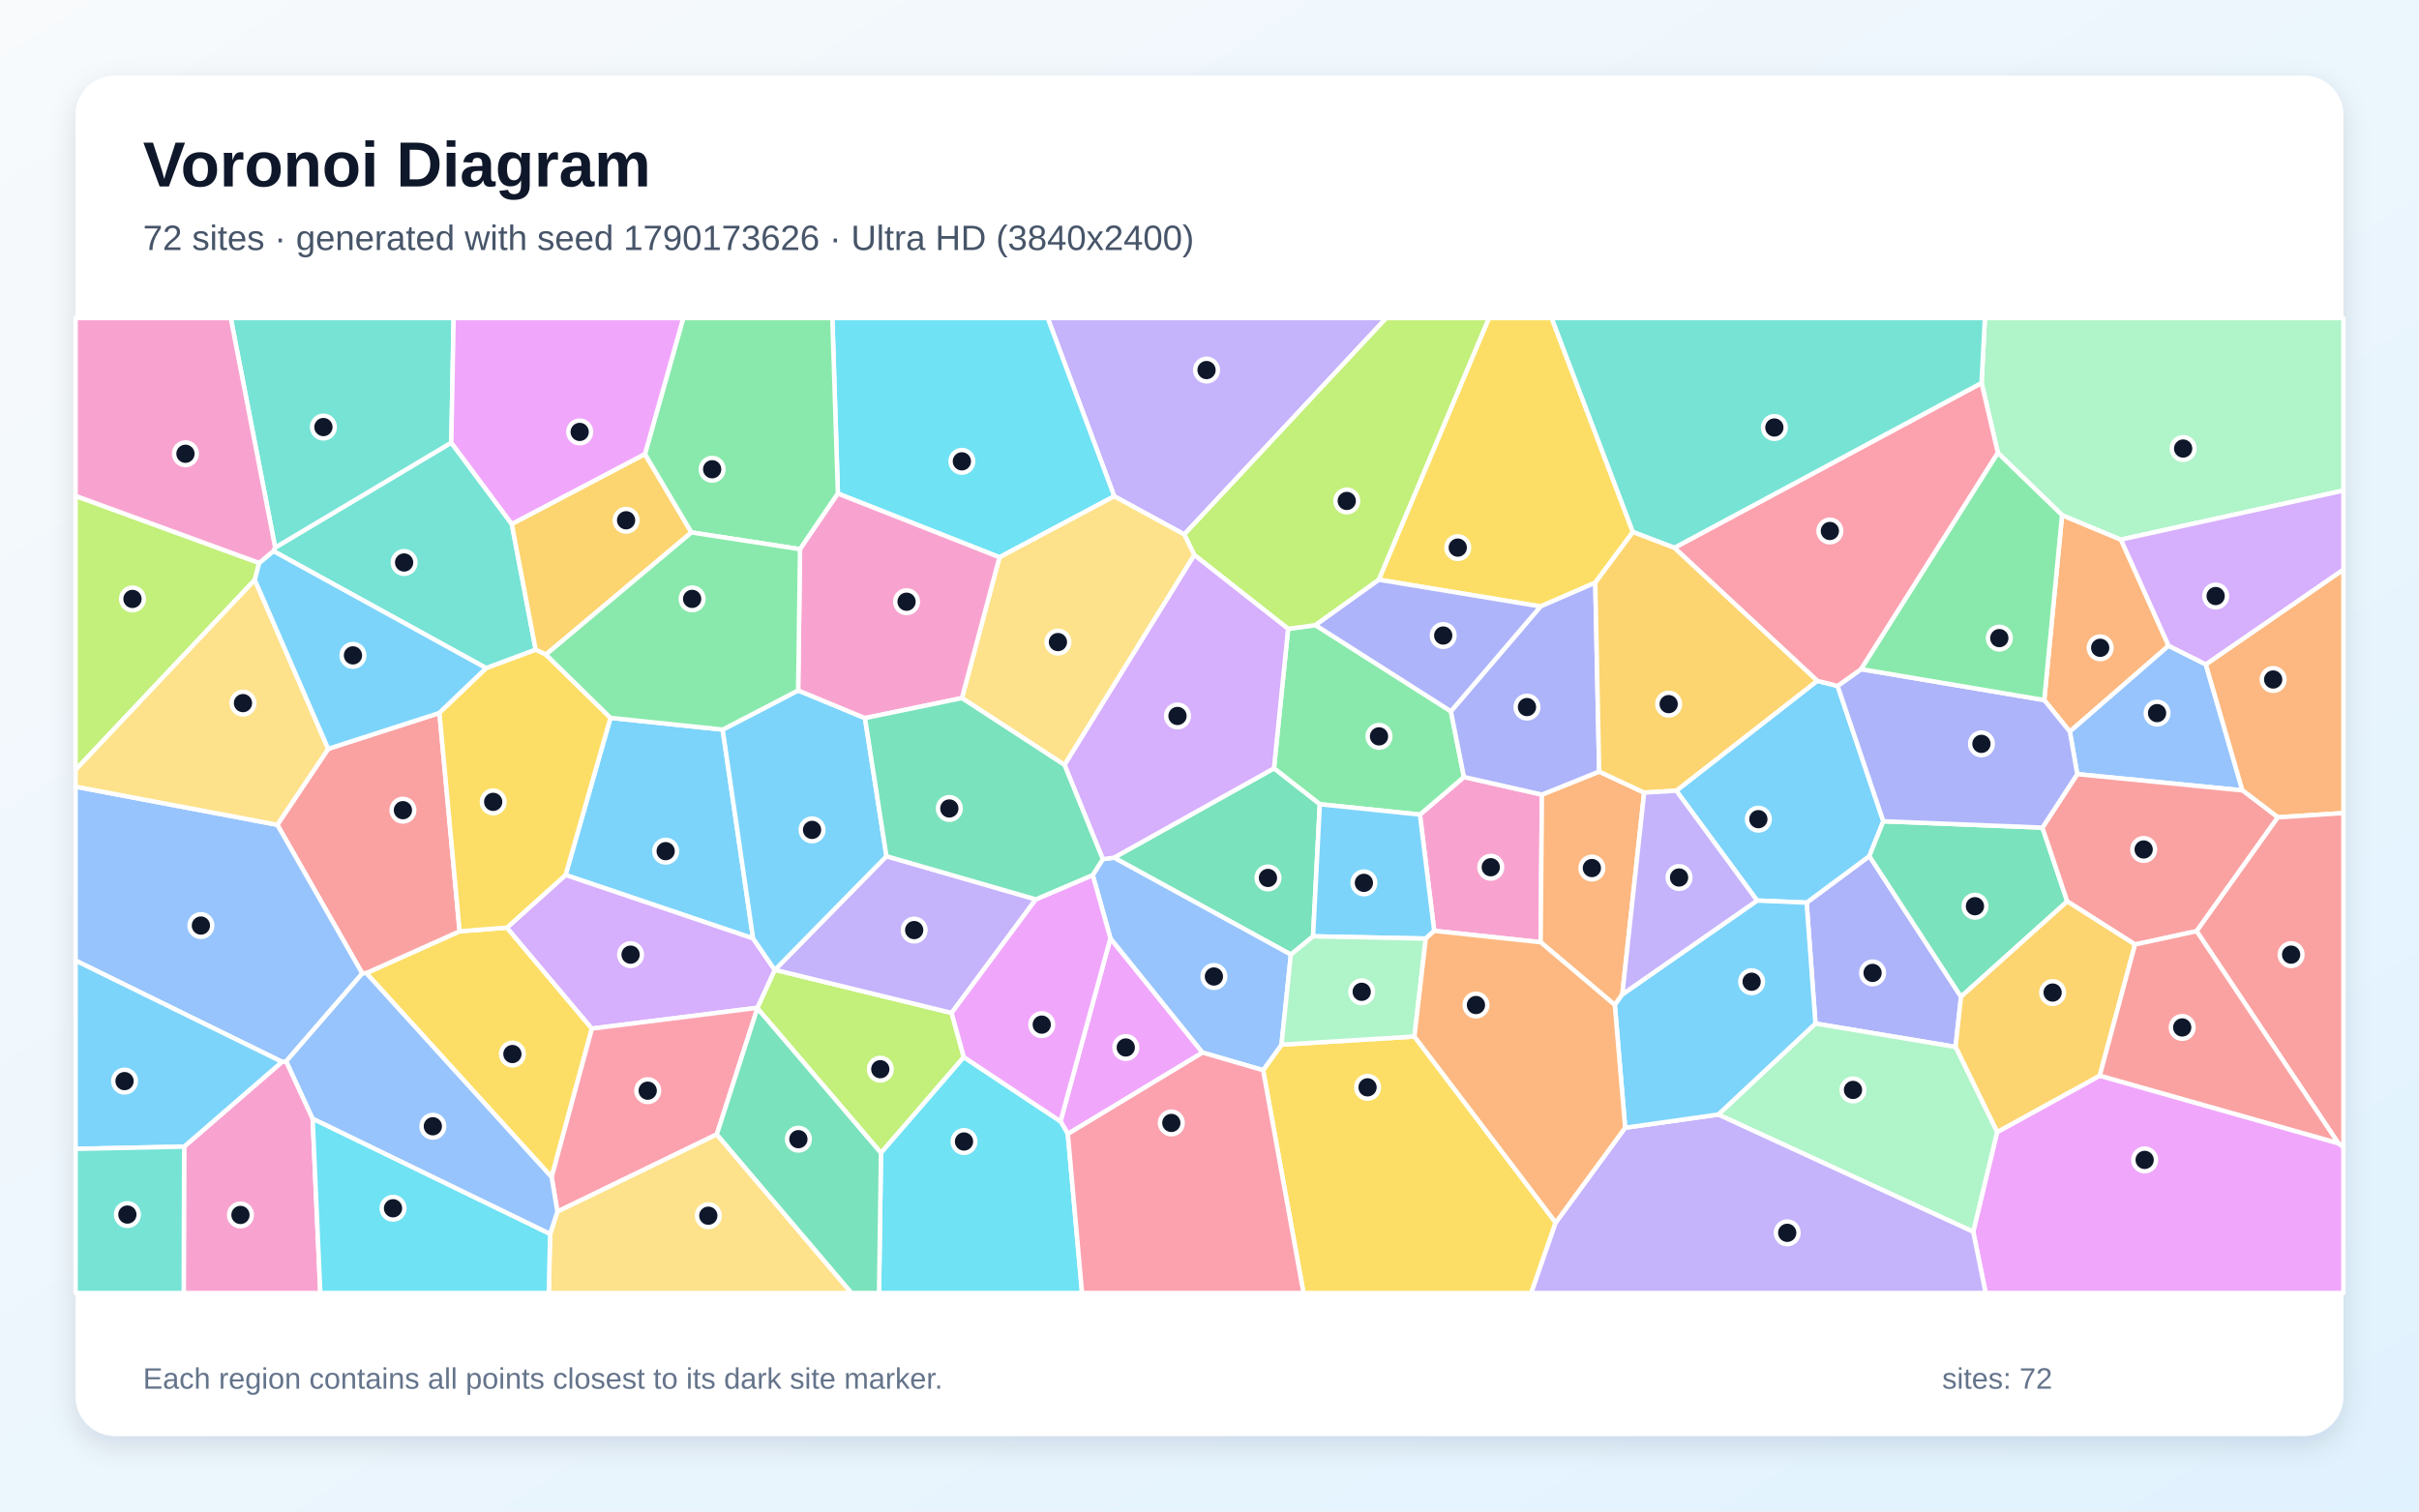
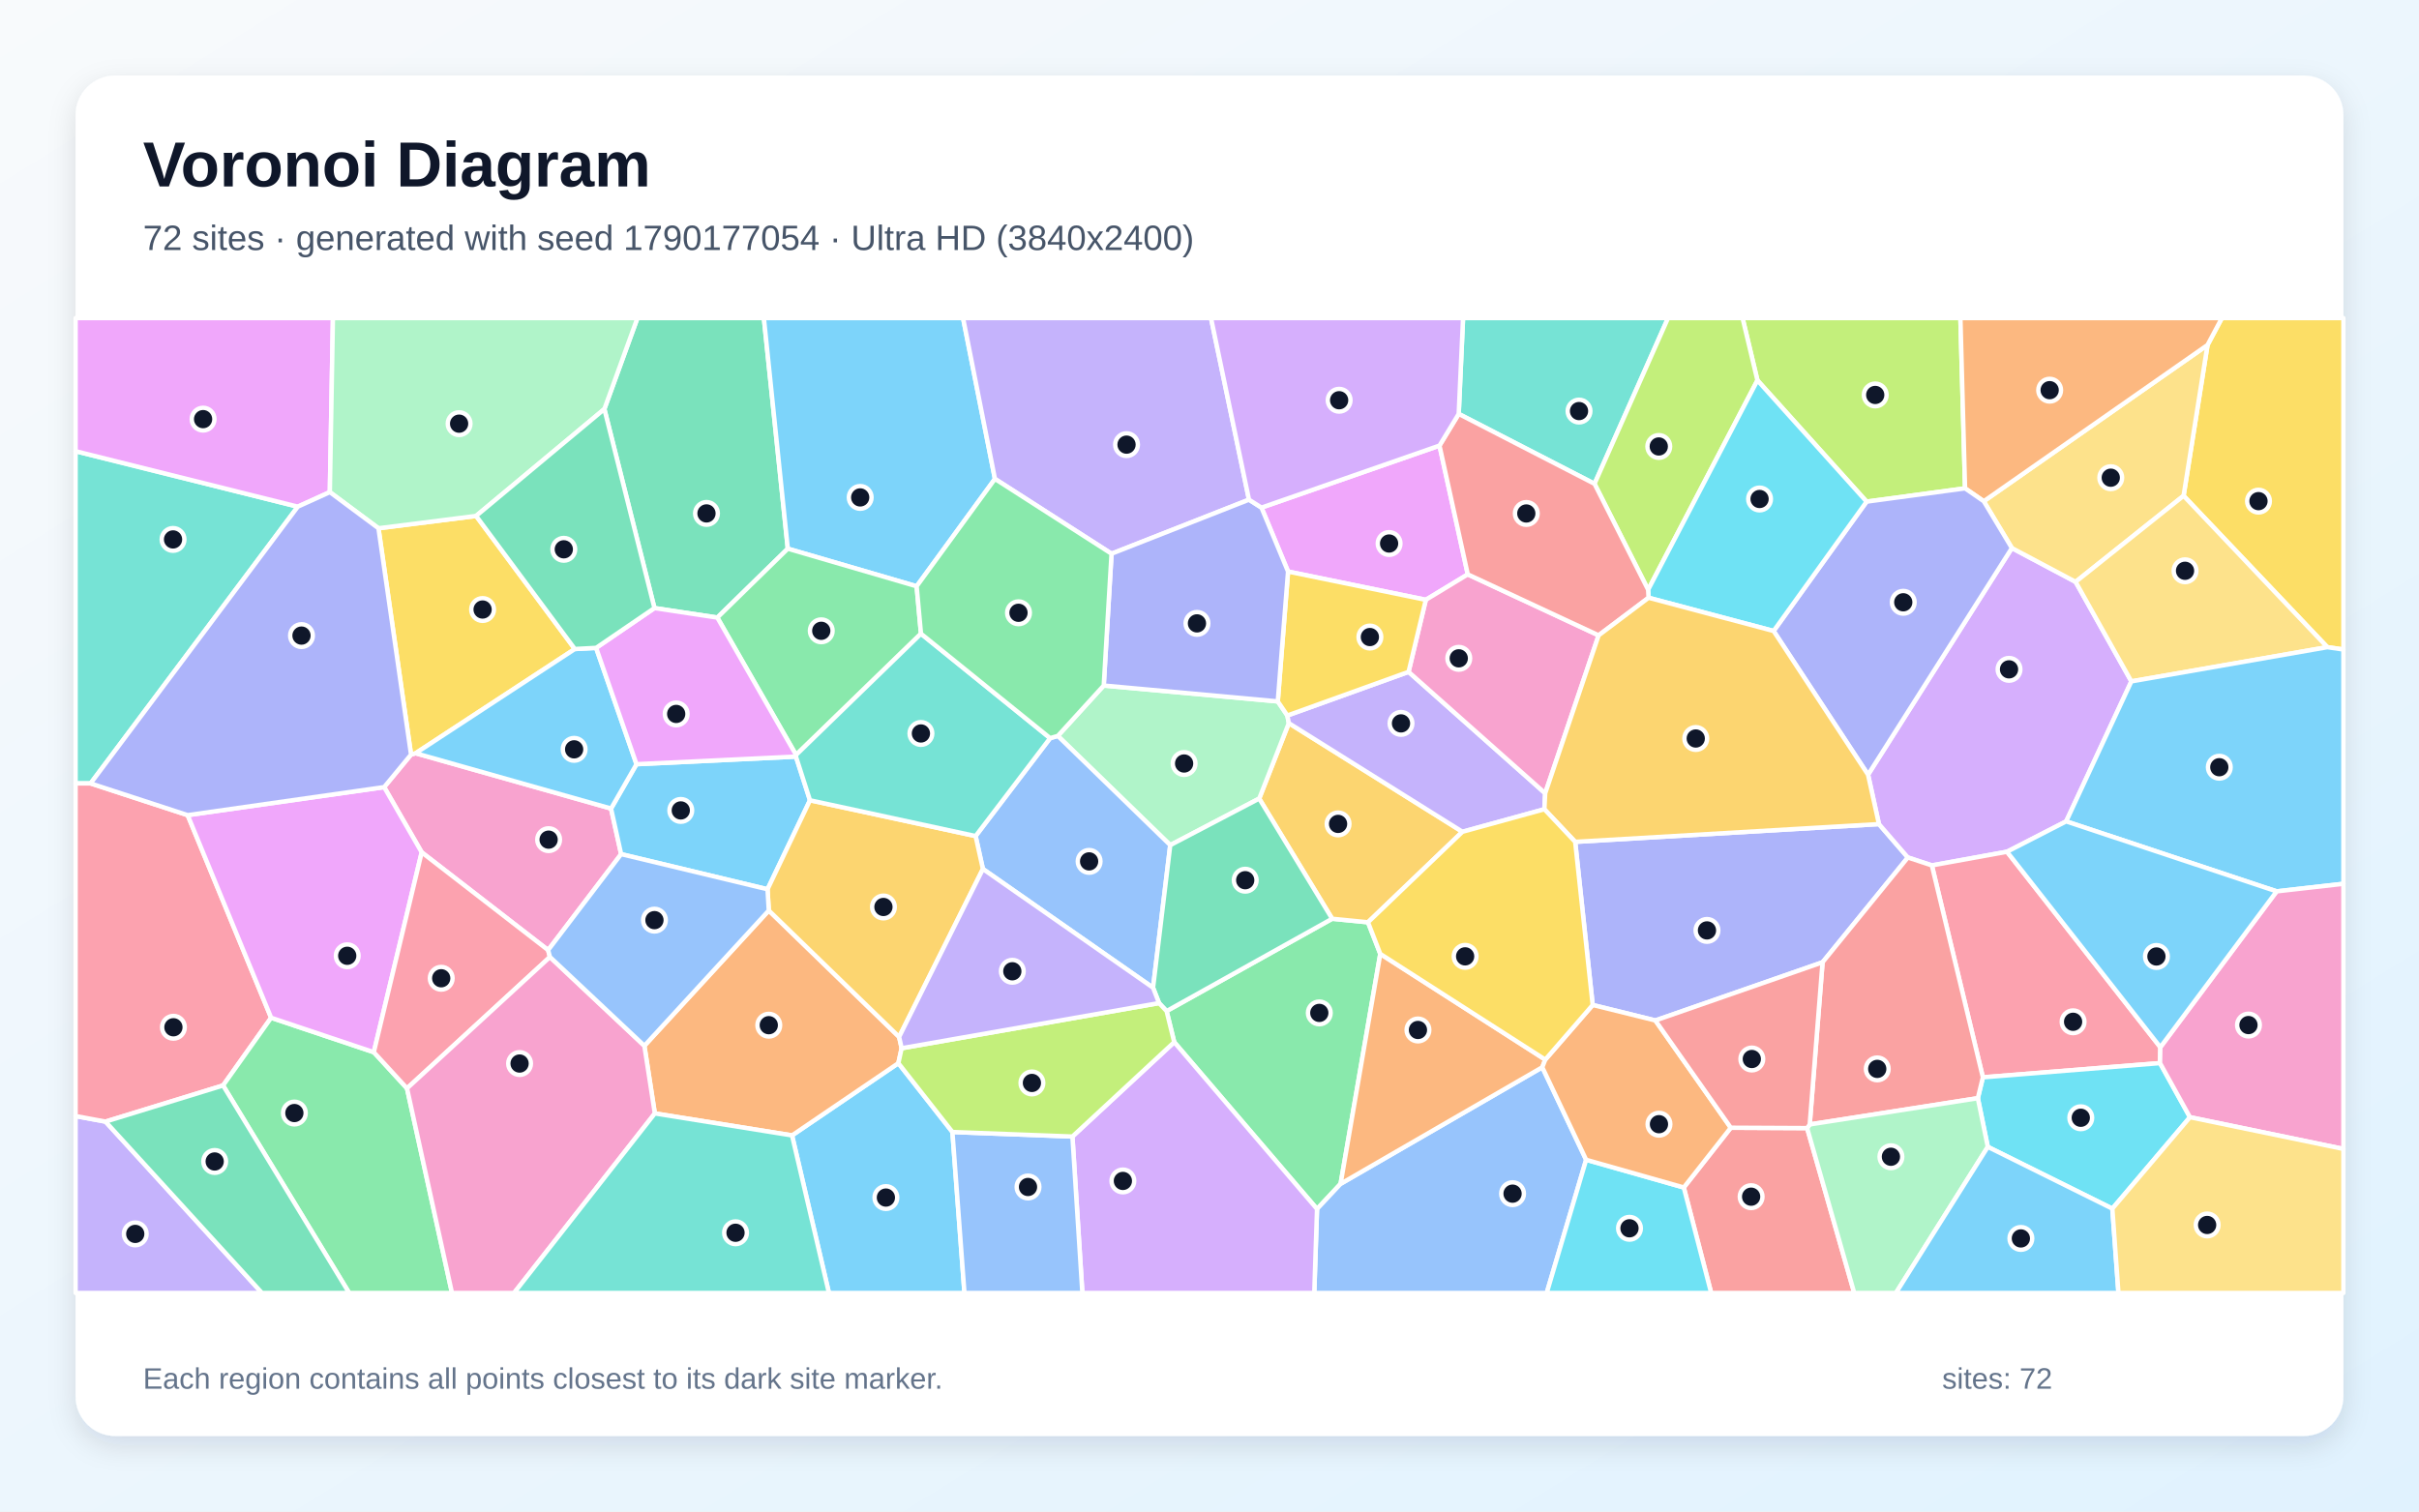
<svg xmlns="http://www.w3.org/2000/svg" width="3840" height="2400" viewBox="0 0 3840 2400" role="img" aria-labelledby="title description">
  <defs>
    <linearGradient id="background" x1="0" y1="0" x2="1" y2="1">
      <stop stop-color="#F8FAFC" />
      <stop offset="1" stop-color="#E0F2FE" />
    </linearGradient>
    <filter id="shadow" x="-5%" y="-5%" width="110%" height="110%">
      <feDropShadow dx="0" dy="15" stdDeviation="22" flood-color="#0F172A" flood-opacity=".12" />
    </filter>
  </defs>
  <rect width="3840" height="2400" fill="url(#background)" />
  <rect x="120" y="120" width="3600" height="2160" rx="63" fill="#FFFFFF" filter="url(#shadow)" />
  <g font-family="Arial, sans-serif">
    <text x="227" y="296" font-size="101" font-weight="700" fill="#0F172A">Voronoi Diagram</text>
-     <text x="227" y="397" font-size="56" fill="#475569">72 sites · generated with seed 1790173626 · Ultra HD (3840x2400)</text>
+     <text x="227" y="397" font-size="56" fill="#475569">72 sites · generated with seed 1790177054 · Ultra HD (3840x2400)</text>
  </g>
  <g stroke="#FFFFFF" stroke-width="7" stroke-linejoin="round">
-     <polygon points="1147.2,1158.5 1195.5,1490.1 897.8,1389.3 969.1,1139.8" fill="#38BDF8" fill-opacity="0.65" />
-     <polygon points="1879.9,848.6 1768.8,788.0 1663.2,505.0 2200.6,505.0" fill="#A78BFA" fill-opacity="0.65" />
-     <polygon points="2447.7,1261.7 2445.7,1496.1 2276.7,1478.0 2254.0,1293.4 2323.9,1233.7" fill="#F472B6" fill-opacity="0.65" />
-     <polygon points="3245.1,1111.6 3273.4,817.9 3366.9,856.8 3442.5,1025.3 3285.7,1161.7" fill="#FB923C" fill-opacity="0.65" />
-     <polygon points="581.5,1545.1 729.6,1478.7 804.7,1472.9 939.6,1633.2 875.7,1869.1" fill="#FACC15" fill-opacity="0.65" />
-     <polygon points="2044.8,998.5 2088.3,992.6 2303.2,1129.4 2323.9,1233.7 2254.0,1293.4 2095.1,1277.0 2022.3,1220.0" fill="#4ADE80" fill-opacity="0.65" />
-     <polygon points="771.9,1060.9 434.0,875.0 436.8,869.4 716.4,702.8 812.4,832.0 850.4,1031.7" fill="#2DD4BF" fill-opacity="0.65" />
-     <polygon points="3501.6,1054.9 3559.7,1255.0 3297.5,1229.2 3285.7,1161.7 3442.5,1025.3" fill="#60A5FA" fill-opacity="0.65" />
-     <polygon points="3132.3,1955.8 3170.3,1797.5 3333.2,1707.9 3711.9,1815.2 3720.0,1821.0 3720.0,2053.0 3152.1,2053.0" fill="#E879F9" fill-opacity="0.65" />
-     <polygon points="2049.2,1515.7 1768.4,1361.8 2022.3,1220.0 2095.1,1277.0 2084.4,1486.7" fill="#34D399" fill-opacity="0.65" />
-     <polygon points="729.6,1478.7 581.5,1545.1 575.1,1545.7 440.2,1309.6 521.0,1189.0 697.6,1132.0" fill="#F87171" fill-opacity="0.65" />
-     <polygon points="2881.9,1625.2 2867.9,1433.2 2967.5,1359.3 3113.0,1582.6 3104.3,1662.3" fill="#818CF8" fill-opacity="0.65" />
-     <polygon points="1023.8,720.9 1097.6,845.4 866.6,1039.4 850.4,1031.7 812.4,832.0" fill="#FBBF24" fill-opacity="0.65" />
-     <polygon points="1530.0,1678.5 1398.5,1830.7 1202.3,1601.0 1202.2,1600.2 1229.8,1540.0 1230.1,1539.9 1510.6,1608.3" fill="#A3E635" fill-opacity="0.65" />
-     <polygon points="1229.8,1540.0 1202.2,1600.2 939.6,1633.2 804.7,1472.9 897.8,1389.3 1195.5,1490.1" fill="#C084FC" fill-opacity="0.65" />
-     <polygon points="1137.9,1801.2 884.8,1923.9 875.7,1869.1 939.6,1633.2 1202.2,1600.2 1202.3,1601.0" fill="#FB7185" fill-opacity="0.65" />
-     <polygon points="1768.8,788.0 1586.6,884.8 1330.1,783.7 1321.3,505.0 1663.2,505.0" fill="#22D3EE" fill-opacity="0.65" />
-     <polygon points="3366.9,856.8 3273.4,817.9 3171.5,719.1 3145.6,608.1 3150.9,505.0 3720.0,505.0 3720.0,778.9" fill="#86EFAC" fill-opacity="0.65" />
-     <polygon points="873.3,1959.2 884.8,1923.9 1137.9,1801.2 1351.7,2053.0 871.1,2053.0" fill="#FCD34D" fill-opacity="0.65" />
-     <polygon points="2263.3,1490.3 2084.4,1486.7 2095.1,1277.0 2254.0,1293.4 2276.7,1478.0" fill="#38BDF8" fill-opacity="0.65" />
-     <polygon points="2789.3,1429.9 2661.0,1255.5 2884.7,1081.0 2917.1,1089.1 2989.7,1304.0 2967.5,1359.3 2867.9,1433.2" fill="#38BDF8" fill-opacity="0.65" />
-     <polygon points="1644.3,1428.0 1510.6,1608.3 1230.1,1539.9 1407.2,1359.5" fill="#A78BFA" fill-opacity="0.65" />
-     <polygon points="292.3,1820.6 447.7,1686.0 454.4,1685.1 496.3,1776.1 508.5,2053.0 291.6,2053.0" fill="#F472B6" fill-opacity="0.65" />
-     <polygon points="3615.9,1297.8 3559.7,1255.0 3501.6,1054.9 3720.0,904.3 3720.0,1291.0" fill="#FB923C" fill-opacity="0.65" />
-     <polygon points="2005.1,1699.3 2034.3,1658.7 2245.3,1645.8 2469.6,1941.2 2430.8,2053.0 2069.2,2053.0" fill="#FACC15" fill-opacity="0.65" />
-     <polygon points="1330.1,783.7 1270.0,872.0 1097.6,845.4 1023.8,720.9 1084.6,505.0 1321.3,505.0" fill="#4ADE80" fill-opacity="0.65" />
-     <polygon points="716.4,702.8 436.8,869.4 366.3,505.0 720.1,505.0" fill="#2DD4BF" fill-opacity="0.65" />
-     <polygon points="454.4,1685.1 447.7,1686.0 120.0,1525.2 120.0,1249.1 440.2,1309.6 575.1,1545.7" fill="#60A5FA" fill-opacity="0.65" />
-     <polygon points="1695.1,1800.5 1683.5,1780.5 1762.7,1489.8 1909.0,1671.3" fill="#E879F9" fill-opacity="0.65" />
-     <polygon points="3242.2,1314.1 3281.6,1431.2 3113.0,1582.6 2967.5,1359.3 2989.7,1304.0" fill="#34D399" fill-opacity="0.65" />
-     <polygon points="3487.0,1478.5 3389.2,1499.7 3281.6,1431.2 3242.2,1314.1 3297.5,1229.2 3559.7,1255.0 3615.9,1297.8" fill="#F87171" fill-opacity="0.65" />
-     <polygon points="3242.2,1314.1 2989.7,1304.0 2917.1,1089.1 2954.4,1062.5 3245.1,1111.6 3285.7,1161.7 3297.5,1229.2" fill="#818CF8" fill-opacity="0.65" />
-     <polygon points="3104.3,1662.3 3113.0,1582.6 3281.6,1431.2 3389.2,1499.7 3333.2,1707.9 3170.3,1797.5" fill="#FBBF24" fill-opacity="0.65" />
-     <polygon points="2188.9,920.5 2088.3,992.6 2044.8,998.5 1895.9,881.3 1879.9,848.6 2200.6,505.0 2363.8,505.0" fill="#A3E635" fill-opacity="0.65" />
-     <polygon points="3501.6,1054.9 3442.5,1025.3 3366.9,856.8 3720.0,778.9 3720.0,904.3" fill="#C084FC" fill-opacity="0.65" />
-     <polygon points="2657.9,869.8 3145.6,608.1 3171.5,719.1 2954.4,1062.5 2917.1,1089.1 2884.7,1081.0" fill="#FB7185" fill-opacity="0.65" />
-     <polygon points="1398.5,1830.7 1530.0,1678.5 1683.5,1780.5 1695.1,1800.5 1717.7,2053.0 1395.4,2053.0" fill="#22D3EE" fill-opacity="0.65" />
-     <polygon points="2727.6,1769.7 2881.9,1625.2 3104.3,1662.3 3170.3,1797.5 3132.3,1955.8" fill="#86EFAC" fill-opacity="0.65" />
-     <polygon points="1895.9,881.3 1689.9,1214.6 1527.0,1108.4 1586.6,884.8 1768.8,788.0 1879.9,848.6" fill="#FCD34D" fill-opacity="0.65" />
-     <polygon points="447.7,1686.0 292.3,1820.6 120.0,1824.2 120.0,1525.2" fill="#38BDF8" fill-opacity="0.65" />
-     <polygon points="1267.0,1096.3 1373.1,1140.2 1407.2,1359.5 1230.1,1539.9 1229.8,1540.0 1195.5,1490.1 1147.2,1158.5" fill="#38BDF8" fill-opacity="0.65" />
-     <polygon points="2469.6,1941.2 2579.8,1790.6 2727.6,1769.7 3132.3,1955.8 3152.1,2053.0 2430.8,2053.0" fill="#A78BFA" fill-opacity="0.65" />
-     <polygon points="1270.0,872.0 1330.1,783.7 1586.6,884.8 1527.0,1108.4 1373.1,1140.2 1267.0,1096.3" fill="#F472B6" fill-opacity="0.65" />
-     <polygon points="2575.3,1578.9 2563.4,1595.7 2445.7,1496.1 2447.7,1261.7 2538.6,1225.1 2610.0,1258.5" fill="#FB923C" fill-opacity="0.65" />
-     <polygon points="2592.1,844.7 2532.4,925.2 2445.5,962.9 2188.9,920.5 2363.8,505.0 2463.2,505.0" fill="#FACC15" fill-opacity="0.65" />
-     <polygon points="3171.5,719.1 3273.4,817.9 3245.1,1111.6 2954.4,1062.5" fill="#4ADE80" fill-opacity="0.65" />
-     <polygon points="3145.6,608.1 2657.9,869.8 2592.1,844.7 2463.2,505.0 3150.9,505.0" fill="#2DD4BF" fill-opacity="0.65" />
-     <polygon points="2034.3,1658.7 2005.1,1699.3 1909.0,1671.3 1762.7,1489.8 1734.6,1389.4 1750.6,1364.2 1768.4,1361.8 2049.2,1515.7" fill="#60A5FA" fill-opacity="0.65" />
-     <polygon points="1023.8,720.9 812.4,832.0 716.4,702.8 720.1,505.0 1084.6,505.0" fill="#E879F9" fill-opacity="0.65" />
-     <polygon points="1137.9,1801.2 1202.3,1601.0 1398.5,1830.7 1395.4,2053.0 1351.7,2053.0" fill="#34D399" fill-opacity="0.65" />
-     <polygon points="3711.9,1815.2 3487.0,1478.5 3615.9,1297.8 3720.0,1291.0 3720.0,1821.0" fill="#F87171" fill-opacity="0.65" />
-     <polygon points="2445.5,962.9 2532.4,925.2 2538.6,1225.1 2447.7,1261.7 2323.9,1233.7 2303.2,1129.4" fill="#818CF8" fill-opacity="0.65" />
-     <polygon points="2532.4,925.2 2592.1,844.7 2657.9,869.8 2884.7,1081.0 2661.0,1255.5 2610.0,1258.5 2538.6,1225.1" fill="#FBBF24" fill-opacity="0.65" />
-     <polygon points="411.4,893.8 404.5,920.7 120.0,1222.4 120.0,787.4" fill="#A3E635" fill-opacity="0.65" />
-     <polygon points="1768.4,1361.8 1750.6,1364.2 1689.9,1214.6 1895.9,881.3 2044.8,998.5 2022.3,1220.0" fill="#C084FC" fill-opacity="0.65" />
-     <polygon points="1695.1,1800.5 1909.0,1671.3 2005.1,1699.3 2069.2,2053.0 1717.7,2053.0" fill="#FB7185" fill-opacity="0.65" />
-     <polygon points="496.3,1776.1 873.3,1959.2 871.1,2053.0 508.5,2053.0" fill="#22D3EE" fill-opacity="0.65" />
-     <polygon points="2245.3,1645.8 2034.3,1658.7 2049.2,1515.7 2084.4,1486.7 2263.3,1490.3" fill="#86EFAC" fill-opacity="0.65" />
-     <polygon points="521.0,1189.0 440.2,1309.6 120.0,1249.1 120.0,1222.4 404.5,920.7" fill="#FCD34D" fill-opacity="0.65" />
-     <polygon points="2727.6,1769.7 2579.8,1790.6 2563.4,1595.7 2575.3,1578.9 2789.3,1429.9 2867.9,1433.2 2881.9,1625.2" fill="#38BDF8" fill-opacity="0.65" />
-     <polygon points="697.6,1132.0 521.0,1189.0 404.5,920.7 411.4,893.8 434.0,875.0 771.9,1060.9" fill="#38BDF8" fill-opacity="0.65" />
-     <polygon points="2575.3,1578.9 2610.0,1258.5 2661.0,1255.5 2789.3,1429.9" fill="#A78BFA" fill-opacity="0.65" />
-     <polygon points="436.8,869.4 434.0,875.0 411.4,893.8 120.0,787.4 120.0,505.0 366.3,505.0" fill="#F472B6" fill-opacity="0.65" />
-     <polygon points="2579.8,1790.6 2469.6,1941.2 2245.3,1645.8 2263.3,1490.3 2276.7,1478.0 2445.7,1496.1 2563.4,1595.7" fill="#FB923C" fill-opacity="0.65" />
-     <polygon points="804.7,1472.9 729.6,1478.7 697.6,1132.0 771.9,1060.9 850.4,1031.7 866.6,1039.4 969.1,1139.8 897.8,1389.3" fill="#FACC15" fill-opacity="0.65" />
-     <polygon points="866.6,1039.4 1097.6,845.4 1270.0,872.0 1267.0,1096.3 1147.2,1158.5 969.1,1139.8" fill="#4ADE80" fill-opacity="0.65" />
-     <polygon points="120.0,1824.2 292.3,1820.6 291.6,2053.0 120.0,2053.0" fill="#2DD4BF" fill-opacity="0.65" />
-     <polygon points="496.3,1776.1 454.4,1685.1 575.1,1545.7 581.5,1545.1 875.7,1869.1 884.8,1923.9 873.3,1959.2" fill="#60A5FA" fill-opacity="0.65" />
-     <polygon points="1734.6,1389.4 1762.7,1489.8 1683.5,1780.5 1530.0,1678.5 1510.6,1608.3 1644.3,1428.0" fill="#E879F9" fill-opacity="0.65" />
-     <polygon points="1750.6,1364.2 1734.6,1389.4 1644.3,1428.0 1407.2,1359.5 1373.1,1140.2 1527.0,1108.4 1689.9,1214.6" fill="#34D399" fill-opacity="0.65" />
-     <polygon points="3711.9,1815.2 3333.2,1707.9 3389.2,1499.7 3487.0,1478.5" fill="#F87171" fill-opacity="0.65" />
-     <polygon points="2445.5,962.9 2303.2,1129.4 2088.3,992.6 2188.9,920.5" fill="#818CF8" fill-opacity="0.65" />
+     <polygon points="1257.3,1802.8 1426.1,1688.1 1511.9,1797.4 1531.0,2053.0 1315.9,2053.0" fill="#38BDF8" fill-opacity="0.65" />
+     <polygon points="120.0,1772.1 167.5,1780.9 415.9,2053.0 120.0,2053.0" fill="#A78BFA" fill-opacity="0.65" />
+     <polygon points="870.1,1508.6 669.4,1353.3 609.8,1249.8 652.5,1198.1 659.8,1196.0 970.0,1283.8 986.0,1356.2" fill="#F472B6" fill-opacity="0.65" />
+     <polygon points="1039.5,1767.9 1022.9,1660.5 1220.4,1445.7 1427.3,1646.4 1431.3,1664.4 1426.1,1688.1 1257.3,1802.8" fill="#FB923C" fill-opacity="0.65" />
+     <polygon points="3694.5,1027.6 3466.3,787.2 3504.3,547.8 3527.1,505.0 3720.0,505.0 3720.0,1031.3" fill="#FACC15" fill-opacity="0.65" />
+     <polygon points="1864.0,1654.7 1851.9,1605.4 2114.7,1458.8 2171.6,1464.4 2191.1,1514.6 2128.1,1879.7 2090.7,1919.7" fill="#4ADE80" fill-opacity="0.65" />
+     <polygon points="472.7,804.5 143.8,1243.9 120.0,1243.9 120.0,716.4" fill="#2DD4BF" fill-opacity="0.65" />
+     <polygon points="2090.7,1919.7 2128.1,1879.7 2448.3,1694.6 2517.9,1841.5 2455.3,2053.0 2086.3,2053.0" fill="#60A5FA" fill-opacity="0.65" />
+     <polygon points="2285.1,707.5 2330.0,912.0 2263.4,952.4 2044.7,907.5 2002.5,806.0" fill="#E879F9" fill-opacity="0.65" />
+     <polygon points="1250.6,871.2 1138.7,980.6 1038.9,965.5 959.4,649.5 1011.9,505.0 1212.6,505.0" fill="#34D399" fill-opacity="0.65" />
+     <polygon points="2672.9,1885.5 2747.5,1790.6 2868.7,1791.2 2943.5,2053.0 2716.4,2053.0" fill="#F87171" fill-opacity="0.65" />
+     <polygon points="2500.5,1336.7 2982.7,1308.5 3028.6,1361.5 2893.2,1527.9 2627.8,1620.3 2528.3,1595.7" fill="#818CF8" fill-opacity="0.65" />
+     <polygon points="2321.5,1320.7 2171.6,1464.4 2114.7,1458.8 1998.9,1268.0 2045.9,1148.2" fill="#FBBF24" fill-opacity="0.65" />
+     <polygon points="3119.4,775.4 2963.1,796.5 2789.8,603.9 2766.2,505.0 3112.0,505.0" fill="#A3E635" fill-opacity="0.65" />
+     <polygon points="3383.4,1081.9 3279.9,1304.2 3186.0,1352.4 3066.7,1374.1 3028.6,1361.5 2982.7,1308.5 2965.4,1230.1 3193.7,870.2 3294.9,923.9" fill="#C084FC" fill-opacity="0.65" />
+     <polygon points="3429.4,1662.8 3428.9,1688.0 3147.7,1710.6 3066.7,1374.1 3186.0,1352.4" fill="#FB7185" fill-opacity="0.65" />
+     <polygon points="3353.2,1919.1 3155.5,1821.0 3139.7,1743.7 3147.7,1710.6 3428.9,1688.0 3476.4,1773.9" fill="#22D3EE" fill-opacity="0.65" />
+     <polygon points="1857.7,1341.9 1679.2,1168.5 1752.1,1088.5 2028.4,1113.7 2043.6,1136.1 2045.9,1148.2 1998.9,1268.0" fill="#86EFAC" fill-opacity="0.65" />
+     <polygon points="3294.9,923.9 3193.7,870.2 3149.1,795.9 3504.3,547.8 3466.3,787.2" fill="#FCD34D" fill-opacity="0.65" />
+     <polygon points="1579.4,760.4 1455.1,930.9 1250.6,871.2 1212.6,505.0 1528.8,505.0" fill="#38BDF8" fill-opacity="0.65" />
+     <polygon points="1010.4,1213.4 1263.5,1201.3 1285.8,1270.7 1218.4,1412.0 986.0,1356.2 970.0,1283.8" fill="#38BDF8" fill-opacity="0.65" />
+     <polygon points="2236.0,1066.8 2452.9,1259.6 2451.6,1284.9 2321.5,1320.7 2045.9,1148.2 2043.6,1136.1" fill="#A78BFA" fill-opacity="0.65" />
+     <polygon points="2537.7,1008.8 2452.9,1259.6 2236.0,1066.8 2263.4,952.4 2330.0,912.0" fill="#F472B6" fill-opacity="0.65" />
+     <polygon points="3504.3,547.8 3149.1,795.9 3119.4,775.4 3112.0,505.0 3527.1,505.0" fill="#FB923C" fill-opacity="0.65" />
+     <polygon points="600.8,838.8 755.8,819.2 912.5,1030.5 659.8,1196.0 652.5,1198.1" fill="#FACC15" fill-opacity="0.65" />
+     <polygon points="1455.1,930.9 1462.0,1006.2 1263.7,1198.7 1138.7,980.6 1250.6,871.2" fill="#4ADE80" fill-opacity="0.65" />
+     <polygon points="2531.2,768.2 2315.6,657.2 2322.5,505.0 2647.9,505.0" fill="#2DD4BF" fill-opacity="0.65" />
+     <polygon points="1560.3,1379.8 1548.7,1327.5 1667.0,1172.0 1679.2,1168.5 1857.7,1341.9 1830.4,1568.3" fill="#60A5FA" fill-opacity="0.65" />
+     <polygon points="523.6,781.4 472.7,804.5 120.0,716.4 120.0,505.0 528.5,505.0" fill="#E879F9" fill-opacity="0.65" />
+     <polygon points="1839.9,1592.7 1830.4,1568.3 1857.7,1341.9 1998.9,1268.0 2114.7,1458.8 1851.9,1605.4" fill="#34D399" fill-opacity="0.65" />
+     <polygon points="3139.7,1743.7 2872.8,1785.4 2893.2,1527.9 3028.6,1361.5 3066.7,1374.1 3147.7,1710.6" fill="#F87171" fill-opacity="0.65" />
+     <polygon points="3149.1,795.9 3193.7,870.2 2965.4,1230.1 2815.5,1001.9 2963.1,796.5 3119.4,775.4" fill="#818CF8" fill-opacity="0.65" />
+     <polygon points="1218.4,1412.0 1285.8,1270.7 1548.7,1327.5 1560.3,1379.8 1427.3,1646.4 1220.4,1445.7" fill="#FBBF24" fill-opacity="0.65" />
+     <polygon points="2789.8,603.9 2616.3,936.4 2531.2,768.2 2647.9,505.0 2766.2,505.0" fill="#A3E635" fill-opacity="0.65" />
+     <polygon points="1702.4,1804.6 1864.0,1654.7 2090.7,1919.7 2086.3,2053.0 1718.2,2053.0" fill="#C084FC" fill-opacity="0.65" />
+     <polygon points="143.8,1243.9 297.9,1294.3 430.4,1616.0 354.1,1723.5 167.5,1780.9 120.0,1772.1 120.0,1243.9" fill="#FB7185" fill-opacity="0.65" />
+     <polygon points="2815.5,1001.9 2617.0,949.1 2616.3,936.4 2789.8,603.9 2963.1,796.5" fill="#22D3EE" fill-opacity="0.65" />
+     <polygon points="2868.7,1791.2 2872.8,1785.4 3139.7,1743.7 3155.5,1821.0 3009.6,2053.0 2943.5,2053.0" fill="#86EFAC" fill-opacity="0.65" />
+     <polygon points="3383.4,1081.9 3294.9,923.9 3466.3,787.2 3694.5,1027.6" fill="#FCD34D" fill-opacity="0.65" />
+     <polygon points="3614.0,1415.3 3279.9,1304.2 3383.4,1081.9 3694.5,1027.6 3720.0,1031.3 3720.0,1403.3" fill="#38BDF8" fill-opacity="0.65" />
+     <polygon points="3155.5,1821.0 3353.2,1919.1 3362.9,2053.0 3009.6,2053.0" fill="#38BDF8" fill-opacity="0.65" />
+     <polygon points="1982.7,793.4 1764.5,879.2 1579.4,760.4 1528.8,505.0 1922.4,505.0" fill="#A78BFA" fill-opacity="0.65" />
+     <polygon points="3476.4,1773.9 3428.9,1688.0 3429.4,1662.8 3614.0,1415.3 3720.0,1403.3 3720.0,1824.3" fill="#F472B6" fill-opacity="0.65" />
+     <polygon points="2453.0,1682.5 2448.3,1694.6 2128.1,1879.7 2191.1,1514.6" fill="#FB923C" fill-opacity="0.65" />
+     <polygon points="2236.0,1066.8 2043.6,1136.1 2028.4,1113.7 2044.7,907.5 2263.4,952.4" fill="#FACC15" fill-opacity="0.65" />
+     <polygon points="354.1,1723.5 430.4,1616.0 593.4,1670.7 646.1,1728.1 717.5,2053.0 554.3,2053.0" fill="#4ADE80" fill-opacity="0.65" />
+     <polygon points="1285.8,1270.7 1263.5,1201.3 1263.7,1198.7 1462.0,1006.2 1667.0,1172.0 1548.7,1327.5" fill="#2DD4BF" fill-opacity="0.65" />
+     <polygon points="1511.9,1797.4 1702.4,1804.6 1718.2,2053.0 1531.0,2053.0" fill="#60A5FA" fill-opacity="0.65" />
+     <polygon points="593.4,1670.7 430.4,1616.0 297.9,1294.3 609.8,1249.8 669.4,1353.3" fill="#E879F9" fill-opacity="0.65" />
+     <polygon points="167.5,1780.9 354.1,1723.5 554.3,2053.0 415.9,2053.0" fill="#34D399" fill-opacity="0.65" />
+     <polygon points="2315.6,657.2 2531.2,768.2 2616.3,936.4 2617.0,949.1 2537.7,1008.8 2330.0,912.0 2285.1,707.5" fill="#F87171" fill-opacity="0.65" />
+     <polygon points="1764.5,879.2 1982.7,793.4 2002.5,806.0 2044.7,907.5 2028.4,1113.7 1752.1,1088.5" fill="#818CF8" fill-opacity="0.65" />
+     <polygon points="2617.0,949.1 2815.5,1001.9 2965.4,1230.1 2982.7,1308.5 2500.5,1336.7 2451.6,1284.9 2452.9,1259.6 2537.7,1008.8" fill="#FBBF24" fill-opacity="0.65" />
+     <polygon points="1702.4,1804.6 1511.9,1797.4 1426.1,1688.1 1431.3,1664.4 1839.9,1592.7 1851.9,1605.4 1864.0,1654.7" fill="#A3E635" fill-opacity="0.65" />
+     <polygon points="2315.6,657.2 2285.1,707.5 2002.5,806.0 1982.7,793.4 1922.4,505.0 2322.5,505.0" fill="#C084FC" fill-opacity="0.65" />
+     <polygon points="873.0,1519.5 646.1,1728.1 593.4,1670.7 669.4,1353.3 870.1,1508.6" fill="#FB7185" fill-opacity="0.65" />
+     <polygon points="2517.9,1841.5 2672.9,1885.5 2716.4,2053.0 2455.3,2053.0" fill="#22D3EE" fill-opacity="0.65" />
+     <polygon points="959.4,649.5 755.8,819.2 600.8,838.8 523.6,781.4 528.5,505.0 1011.9,505.0" fill="#86EFAC" fill-opacity="0.65" />
+     <polygon points="3353.2,1919.1 3476.4,1773.9 3720.0,1824.3 3720.0,2053.0 3362.9,2053.0" fill="#FCD34D" fill-opacity="0.65" />
+     <polygon points="912.5,1030.5 946.3,1028.7 1010.4,1213.4 970.0,1283.8 659.8,1196.0" fill="#38BDF8" fill-opacity="0.65" />
+     <polygon points="3429.4,1662.8 3186.0,1352.4 3279.9,1304.2 3614.0,1415.3" fill="#38BDF8" fill-opacity="0.65" />
+     <polygon points="1560.3,1379.8 1830.4,1568.3 1839.9,1592.7 1431.3,1664.4 1427.3,1646.4" fill="#A78BFA" fill-opacity="0.65" />
+     <polygon points="646.1,1728.1 873.0,1519.5 1022.9,1660.5 1039.5,1767.9 816.0,2053.0 717.5,2053.0" fill="#F472B6" fill-opacity="0.65" />
+     <polygon points="2453.0,1682.5 2528.3,1595.7 2627.8,1620.3 2747.5,1790.6 2672.9,1885.5 2517.9,1841.5 2448.3,1694.6" fill="#FB923C" fill-opacity="0.65" />
+     <polygon points="2321.5,1320.7 2451.6,1284.9 2500.5,1336.7 2528.3,1595.7 2453.0,1682.5 2191.1,1514.6 2171.6,1464.4" fill="#FACC15" fill-opacity="0.65" />
+     <polygon points="1764.5,879.2 1752.1,1088.5 1679.2,1168.5 1667.0,1172.0 1462.0,1006.2 1455.1,930.9 1579.4,760.4" fill="#4ADE80" fill-opacity="0.65" />
+     <polygon points="1039.5,1767.9 1257.3,1802.8 1315.9,2053.0 816.0,2053.0" fill="#2DD4BF" fill-opacity="0.65" />
+     <polygon points="1218.4,1412.0 1220.4,1445.7 1022.9,1660.5 873.0,1519.5 870.1,1508.6 986.0,1356.2" fill="#60A5FA" fill-opacity="0.65" />
+     <polygon points="946.3,1028.7 1038.9,965.5 1138.7,980.6 1263.7,1198.7 1263.5,1201.3 1010.4,1213.4" fill="#E879F9" fill-opacity="0.65" />
+     <polygon points="959.4,649.5 1038.9,965.5 946.3,1028.7 912.5,1030.5 755.8,819.2" fill="#34D399" fill-opacity="0.65" />
+     <polygon points="2872.8,1785.4 2868.7,1791.2 2747.5,1790.6 2627.8,1620.3 2893.2,1527.9" fill="#F87171" fill-opacity="0.65" />
+     <polygon points="523.6,781.4 600.8,838.8 652.5,1198.1 609.8,1249.8 297.9,1294.3 143.8,1243.9 472.7,804.5" fill="#818CF8" fill-opacity="0.65" />
  </g>
  <g>
-     <circle cx="1056.7" cy="1351.5" r="18" fill="#0F172A" stroke="#FFFFFF" stroke-width="7" />
-     <circle cx="1915.3" cy="587.6" r="18" fill="#0F172A" stroke="#FFFFFF" stroke-width="7" />
-     <circle cx="2366.5" cy="1377.0" r="18" fill="#0F172A" stroke="#FFFFFF" stroke-width="7" />
-     <circle cx="3333.9" cy="1028.6" r="18" fill="#0F172A" stroke="#FFFFFF" stroke-width="7" />
-     <circle cx="813.4" cy="1673.6" r="18" fill="#0F172A" stroke="#FFFFFF" stroke-width="7" />
-     <circle cx="2189.1" cy="1169.2" r="18" fill="#0F172A" stroke="#FFFFFF" stroke-width="7" />
-     <circle cx="641.5" cy="893.1" r="18" fill="#0F172A" stroke="#FFFFFF" stroke-width="7" />
-     <circle cx="3424.2" cy="1132.3" r="18" fill="#0F172A" stroke="#FFFFFF" stroke-width="7" />
-     <circle cx="3404.5" cy="1841.7" r="18" fill="#0F172A" stroke="#FFFFFF" stroke-width="7" />
-     <circle cx="2012.8" cy="1394.0" r="18" fill="#0F172A" stroke="#FFFFFF" stroke-width="7" />
-     <circle cx="639.6" cy="1286.4" r="18" fill="#0F172A" stroke="#FFFFFF" stroke-width="7" />
-     <circle cx="2972.6" cy="1544.8" r="18" fill="#0F172A" stroke="#FFFFFF" stroke-width="7" />
-     <circle cx="993.9" cy="826.1" r="18" fill="#0F172A" stroke="#FFFFFF" stroke-width="7" />
-     <circle cx="1397.4" cy="1697.7" r="18" fill="#0F172A" stroke="#FFFFFF" stroke-width="7" />
-     <circle cx="1001.0" cy="1515.8" r="18" fill="#0F172A" stroke="#FFFFFF" stroke-width="7" />
-     <circle cx="1028.2" cy="1731.8" r="18" fill="#0F172A" stroke="#FFFFFF" stroke-width="7" />
-     <circle cx="1526.9" cy="732.5" r="18" fill="#0F172A" stroke="#FFFFFF" stroke-width="7" />
-     <circle cx="3465.6" cy="712.2" r="18" fill="#0F172A" stroke="#FFFFFF" stroke-width="7" />
-     <circle cx="1124.4" cy="1930.3" r="18" fill="#0F172A" stroke="#FFFFFF" stroke-width="7" />
-     <circle cx="2165.1" cy="1401.8" r="18" fill="#0F172A" stroke="#FFFFFF" stroke-width="7" />
-     <circle cx="2791.3" cy="1300.7" r="18" fill="#0F172A" stroke="#FFFFFF" stroke-width="7" />
-     <circle cx="1451.2" cy="1476.8" r="18" fill="#0F172A" stroke="#FFFFFF" stroke-width="7" />
-     <circle cx="381.7" cy="1929.1" r="18" fill="#0F172A" stroke="#FFFFFF" stroke-width="7" />
-     <circle cx="3608.5" cy="1078.9" r="18" fill="#0F172A" stroke="#FFFFFF" stroke-width="7" />
-     <circle cx="2170.9" cy="1726.5" r="18" fill="#0F172A" stroke="#FFFFFF" stroke-width="7" />
-     <circle cx="1130.5" cy="745.1" r="18" fill="#0F172A" stroke="#FFFFFF" stroke-width="7" />
-     <circle cx="513.4" cy="678.1" r="18" fill="#0F172A" stroke="#FFFFFF" stroke-width="7" />
-     <circle cx="318.9" cy="1469.6" r="18" fill="#0F172A" stroke="#FFFFFF" stroke-width="7" />
-     <circle cx="1787.1" cy="1663.2" r="18" fill="#0F172A" stroke="#FFFFFF" stroke-width="7" />
-     <circle cx="3135.1" cy="1438.9" r="18" fill="#0F172A" stroke="#FFFFFF" stroke-width="7" />
-     <circle cx="3402.9" cy="1348.8" r="18" fill="#0F172A" stroke="#FFFFFF" stroke-width="7" />
-     <circle cx="3145.4" cy="1181.1" r="18" fill="#0F172A" stroke="#FFFFFF" stroke-width="7" />
-     <circle cx="3258.4" cy="1576.0" r="18" fill="#0F172A" stroke="#FFFFFF" stroke-width="7" />
-     <circle cx="2137.9" cy="795.4" r="18" fill="#0F172A" stroke="#FFFFFF" stroke-width="7" />
-     <circle cx="3517.2" cy="946.4" r="18" fill="#0F172A" stroke="#FFFFFF" stroke-width="7" />
-     <circle cx="2904.8" cy="843.1" r="18" fill="#0F172A" stroke="#FFFFFF" stroke-width="7" />
-     <circle cx="1530.3" cy="1812.5" r="18" fill="#0F172A" stroke="#FFFFFF" stroke-width="7" />
-     <circle cx="2941.5" cy="1730.6" r="18" fill="#0F172A" stroke="#FFFFFF" stroke-width="7" />
-     <circle cx="1679.4" cy="1019.5" r="18" fill="#0F172A" stroke="#FFFFFF" stroke-width="7" />
-     <circle cx="197.7" cy="1716.6" r="18" fill="#0F172A" stroke="#FFFFFF" stroke-width="7" />
-     <circle cx="1289.1" cy="1317.7" r="18" fill="#0F172A" stroke="#FFFFFF" stroke-width="7" />
-     <circle cx="2837.1" cy="1957.5" r="18" fill="#0F172A" stroke="#FFFFFF" stroke-width="7" />
-     <circle cx="1439.1" cy="955.4" r="18" fill="#0F172A" stroke="#FFFFFF" stroke-width="7" />
-     <circle cx="2527.0" cy="1378.3" r="18" fill="#0F172A" stroke="#FFFFFF" stroke-width="7" />
-     <circle cx="2314.1" cy="869.5" r="18" fill="#0F172A" stroke="#FFFFFF" stroke-width="7" />
-     <circle cx="3173.8" cy="1013.2" r="18" fill="#0F172A" stroke="#FFFFFF" stroke-width="7" />
-     <circle cx="2816.7" cy="678.8" r="18" fill="#0F172A" stroke="#FFFFFF" stroke-width="7" />
-     <circle cx="1927.0" cy="1550.5" r="18" fill="#0F172A" stroke="#FFFFFF" stroke-width="7" />
-     <circle cx="920.2" cy="685.8" r="18" fill="#0F172A" stroke="#FFFFFF" stroke-width="7" />
-     <circle cx="1267.4" cy="1808.8" r="18" fill="#0F172A" stroke="#FFFFFF" stroke-width="7" />
-     <circle cx="3637.0" cy="1515.8" r="18" fill="#0F172A" stroke="#FFFFFF" stroke-width="7" />
-     <circle cx="2424.0" cy="1122.7" r="18" fill="#0F172A" stroke="#FFFFFF" stroke-width="7" />
-     <circle cx="2648.9" cy="1118.0" r="18" fill="#0F172A" stroke="#FFFFFF" stroke-width="7" />
-     <circle cx="210.3" cy="951.0" r="18" fill="#0F172A" stroke="#FFFFFF" stroke-width="7" />
-     <circle cx="1869.2" cy="1136.8" r="18" fill="#0F172A" stroke="#FFFFFF" stroke-width="7" />
-     <circle cx="1859.4" cy="1783.0" r="18" fill="#0F172A" stroke="#FFFFFF" stroke-width="7" />
-     <circle cx="623.9" cy="1918.5" r="18" fill="#0F172A" stroke="#FFFFFF" stroke-width="7" />
-     <circle cx="2161.6" cy="1574.8" r="18" fill="#0F172A" stroke="#FFFFFF" stroke-width="7" />
-     <circle cx="385.7" cy="1116.4" r="18" fill="#0F172A" stroke="#FFFFFF" stroke-width="7" />
-     <circle cx="2780.6" cy="1558.8" r="18" fill="#0F172A" stroke="#FFFFFF" stroke-width="7" />
-     <circle cx="560.3" cy="1040.6" r="18" fill="#0F172A" stroke="#FFFFFF" stroke-width="7" />
-     <circle cx="2665.4" cy="1393.3" r="18" fill="#0F172A" stroke="#FFFFFF" stroke-width="7" />
-     <circle cx="294.4" cy="720.5" r="18" fill="#0F172A" stroke="#FFFFFF" stroke-width="7" />
-     <circle cx="2343.0" cy="1595.8" r="18" fill="#0F172A" stroke="#FFFFFF" stroke-width="7" />
-     <circle cx="782.9" cy="1273.2" r="18" fill="#0F172A" stroke="#FFFFFF" stroke-width="7" />
-     <circle cx="1098.7" cy="950.9" r="18" fill="#0F172A" stroke="#FFFFFF" stroke-width="7" />
-     <circle cx="202.2" cy="1928.5" r="18" fill="#0F172A" stroke="#FFFFFF" stroke-width="7" />
-     <circle cx="687.1" cy="1788.3" r="18" fill="#0F172A" stroke="#FFFFFF" stroke-width="7" />
-     <circle cx="1653.7" cy="1626.9" r="18" fill="#0F172A" stroke="#FFFFFF" stroke-width="7" />
-     <circle cx="1507.0" cy="1283.7" r="18" fill="#0F172A" stroke="#FFFFFF" stroke-width="7" />
-     <circle cx="3464.1" cy="1631.4" r="18" fill="#0F172A" stroke="#FFFFFF" stroke-width="7" />
-     <circle cx="2291.0" cy="1009.1" r="18" fill="#0F172A" stroke="#FFFFFF" stroke-width="7" />
+     <circle cx="1406.3" cy="1901.5" r="18" fill="#0F172A" stroke="#FFFFFF" stroke-width="7" />
+     <circle cx="214.7" cy="1959.2" r="18" fill="#0F172A" stroke="#FFFFFF" stroke-width="7" />
+     <circle cx="870.9" cy="1333.2" r="18" fill="#0F172A" stroke="#FFFFFF" stroke-width="7" />
+     <circle cx="1220.4" cy="1627.8" r="18" fill="#0F172A" stroke="#FFFFFF" stroke-width="7" />
+     <circle cx="3585.2" cy="795.7" r="18" fill="#0F172A" stroke="#FFFFFF" stroke-width="7" />
+     <circle cx="2094.3" cy="1608.3" r="18" fill="#0F172A" stroke="#FFFFFF" stroke-width="7" />
+     <circle cx="274.7" cy="856.5" r="18" fill="#0F172A" stroke="#FFFFFF" stroke-width="7" />
+     <circle cx="2401.1" cy="1895.3" r="18" fill="#0F172A" stroke="#FFFFFF" stroke-width="7" />
+     <circle cx="2205.1" cy="863.0" r="18" fill="#0F172A" stroke="#FFFFFF" stroke-width="7" />
+     <circle cx="1121.5" cy="815.2" r="18" fill="#0F172A" stroke="#FFFFFF" stroke-width="7" />
+     <circle cx="2779.8" cy="1900.1" r="18" fill="#0F172A" stroke="#FFFFFF" stroke-width="7" />
+     <circle cx="2709.7" cy="1477.3" r="18" fill="#0F172A" stroke="#FFFFFF" stroke-width="7" />
+     <circle cx="2124.1" cy="1308.2" r="18" fill="#0F172A" stroke="#FFFFFF" stroke-width="7" />
+     <circle cx="2976.8" cy="627.1" r="18" fill="#0F172A" stroke="#FFFFFF" stroke-width="7" />
+     <circle cx="3189.2" cy="1062.8" r="18" fill="#0F172A" stroke="#FFFFFF" stroke-width="7" />
+     <circle cx="3290.9" cy="1622.4" r="18" fill="#0F172A" stroke="#FFFFFF" stroke-width="7" />
+     <circle cx="3303.1" cy="1774.8" r="18" fill="#0F172A" stroke="#FFFFFF" stroke-width="7" />
+     <circle cx="1879.7" cy="1212.3" r="18" fill="#0F172A" stroke="#FFFFFF" stroke-width="7" />
+     <circle cx="3350.7" cy="758.5" r="18" fill="#0F172A" stroke="#FFFFFF" stroke-width="7" />
+     <circle cx="1365.5" cy="789.8" r="18" fill="#0F172A" stroke="#FFFFFF" stroke-width="7" />
+     <circle cx="1080.7" cy="1286.8" r="18" fill="#0F172A" stroke="#FFFFFF" stroke-width="7" />
+     <circle cx="2224.0" cy="1148.6" r="18" fill="#0F172A" stroke="#FFFFFF" stroke-width="7" />
+     <circle cx="2315.7" cy="1045.3" r="18" fill="#0F172A" stroke="#FFFFFF" stroke-width="7" />
+     <circle cx="3253.7" cy="619.5" r="18" fill="#0F172A" stroke="#FFFFFF" stroke-width="7" />
+     <circle cx="766.1" cy="967.8" r="18" fill="#0F172A" stroke="#FFFFFF" stroke-width="7" />
+     <circle cx="1303.7" cy="1001.6" r="18" fill="#0F172A" stroke="#FFFFFF" stroke-width="7" />
+     <circle cx="2506.6" cy="652.7" r="18" fill="#0F172A" stroke="#FFFFFF" stroke-width="7" />
+     <circle cx="1728.9" cy="1367.7" r="18" fill="#0F172A" stroke="#FFFFFF" stroke-width="7" />
+     <circle cx="322.4" cy="665.5" r="18" fill="#0F172A" stroke="#FFFFFF" stroke-width="7" />
+     <circle cx="1976.7" cy="1397.6" r="18" fill="#0F172A" stroke="#FFFFFF" stroke-width="7" />
+     <circle cx="2980.0" cy="1697.2" r="18" fill="#0F172A" stroke="#FFFFFF" stroke-width="7" />
+     <circle cx="3021.3" cy="956.3" r="18" fill="#0F172A" stroke="#FFFFFF" stroke-width="7" />
+     <circle cx="1402.4" cy="1440.1" r="18" fill="#0F172A" stroke="#FFFFFF" stroke-width="7" />
+     <circle cx="2633.2" cy="708.9" r="18" fill="#0F172A" stroke="#FFFFFF" stroke-width="7" />
+     <circle cx="1782.5" cy="1875.1" r="18" fill="#0F172A" stroke="#FFFFFF" stroke-width="7" />
+     <circle cx="275.3" cy="1631.1" r="18" fill="#0F172A" stroke="#FFFFFF" stroke-width="7" />
+     <circle cx="2793.2" cy="792.3" r="18" fill="#0F172A" stroke="#FFFFFF" stroke-width="7" />
+     <circle cx="3001.7" cy="1836.7" r="18" fill="#0F172A" stroke="#FFFFFF" stroke-width="7" />
+     <circle cx="3468.6" cy="906.3" r="18" fill="#0F172A" stroke="#FFFFFF" stroke-width="7" />
+     <circle cx="3523.0" cy="1218.2" r="18" fill="#0F172A" stroke="#FFFFFF" stroke-width="7" />
+     <circle cx="3208.0" cy="1966.4" r="18" fill="#0F172A" stroke="#FFFFFF" stroke-width="7" />
+     <circle cx="1788.3" cy="706.0" r="18" fill="#0F172A" stroke="#FFFFFF" stroke-width="7" />
+     <circle cx="3569.3" cy="1627.6" r="18" fill="#0F172A" stroke="#FFFFFF" stroke-width="7" />
+     <circle cx="2250.9" cy="1635.4" r="18" fill="#0F172A" stroke="#FFFFFF" stroke-width="7" />
+     <circle cx="2174.6" cy="1011.5" r="18" fill="#0F172A" stroke="#FFFFFF" stroke-width="7" />
+     <circle cx="467.3" cy="1767.3" r="18" fill="#0F172A" stroke="#FFFFFF" stroke-width="7" />
+     <circle cx="1461.9" cy="1164.6" r="18" fill="#0F172A" stroke="#FFFFFF" stroke-width="7" />
+     <circle cx="1631.9" cy="1884.7" r="18" fill="#0F172A" stroke="#FFFFFF" stroke-width="7" />
+     <circle cx="551.2" cy="1517.6" r="18" fill="#0F172A" stroke="#FFFFFF" stroke-width="7" />
+     <circle cx="340.8" cy="1844.2" r="18" fill="#0F172A" stroke="#FFFFFF" stroke-width="7" />
+     <circle cx="2422.9" cy="815.3" r="18" fill="#0F172A" stroke="#FFFFFF" stroke-width="7" />
+     <circle cx="1900.1" cy="989.8" r="18" fill="#0F172A" stroke="#FFFFFF" stroke-width="7" />
+     <circle cx="2691.9" cy="1172.6" r="18" fill="#0F172A" stroke="#FFFFFF" stroke-width="7" />
+     <circle cx="1638.1" cy="1719.5" r="18" fill="#0F172A" stroke="#FFFFFF" stroke-width="7" />
+     <circle cx="2125.8" cy="635.5" r="18" fill="#0F172A" stroke="#FFFFFF" stroke-width="7" />
+     <circle cx="700.4" cy="1553.3" r="18" fill="#0F172A" stroke="#FFFFFF" stroke-width="7" />
+     <circle cx="2586.7" cy="1950.3" r="18" fill="#0F172A" stroke="#FFFFFF" stroke-width="7" />
+     <circle cx="728.8" cy="672.7" r="18" fill="#0F172A" stroke="#FFFFFF" stroke-width="7" />
+     <circle cx="3503.7" cy="1945.0" r="18" fill="#0F172A" stroke="#FFFFFF" stroke-width="7" />
+     <circle cx="911.4" cy="1189.8" r="18" fill="#0F172A" stroke="#FFFFFF" stroke-width="7" />
+     <circle cx="3423.2" cy="1518.7" r="18" fill="#0F172A" stroke="#FFFFFF" stroke-width="7" />
+     <circle cx="1607.0" cy="1542.2" r="18" fill="#0F172A" stroke="#FFFFFF" stroke-width="7" />
+     <circle cx="824.8" cy="1688.7" r="18" fill="#0F172A" stroke="#FFFFFF" stroke-width="7" />
+     <circle cx="2633.5" cy="1785.0" r="18" fill="#0F172A" stroke="#FFFFFF" stroke-width="7" />
+     <circle cx="2325.8" cy="1518.5" r="18" fill="#0F172A" stroke="#FFFFFF" stroke-width="7" />
+     <circle cx="1616.8" cy="973.0" r="18" fill="#0F172A" stroke="#FFFFFF" stroke-width="7" />
+     <circle cx="1167.6" cy="1957.4" r="18" fill="#0F172A" stroke="#FFFFFF" stroke-width="7" />
+     <circle cx="1038.9" cy="1461.0" r="18" fill="#0F172A" stroke="#FFFFFF" stroke-width="7" />
+     <circle cx="1073.4" cy="1133.6" r="18" fill="#0F172A" stroke="#FFFFFF" stroke-width="7" />
+     <circle cx="895.0" cy="872.2" r="18" fill="#0F172A" stroke="#FFFFFF" stroke-width="7" />
+     <circle cx="2780.9" cy="1681.5" r="18" fill="#0F172A" stroke="#FFFFFF" stroke-width="7" />
+     <circle cx="478.6" cy="1009.2" r="18" fill="#0F172A" stroke="#FFFFFF" stroke-width="7" />
  </g>
  <g font-family="Arial, sans-serif" font-size="47" fill="#64748B">
    <text x="227" y="2205">Each region contains all points closest to its dark site marker.</text>
    <text x="3083" y="2205">sites: 72</text>
  </g>
</svg>
